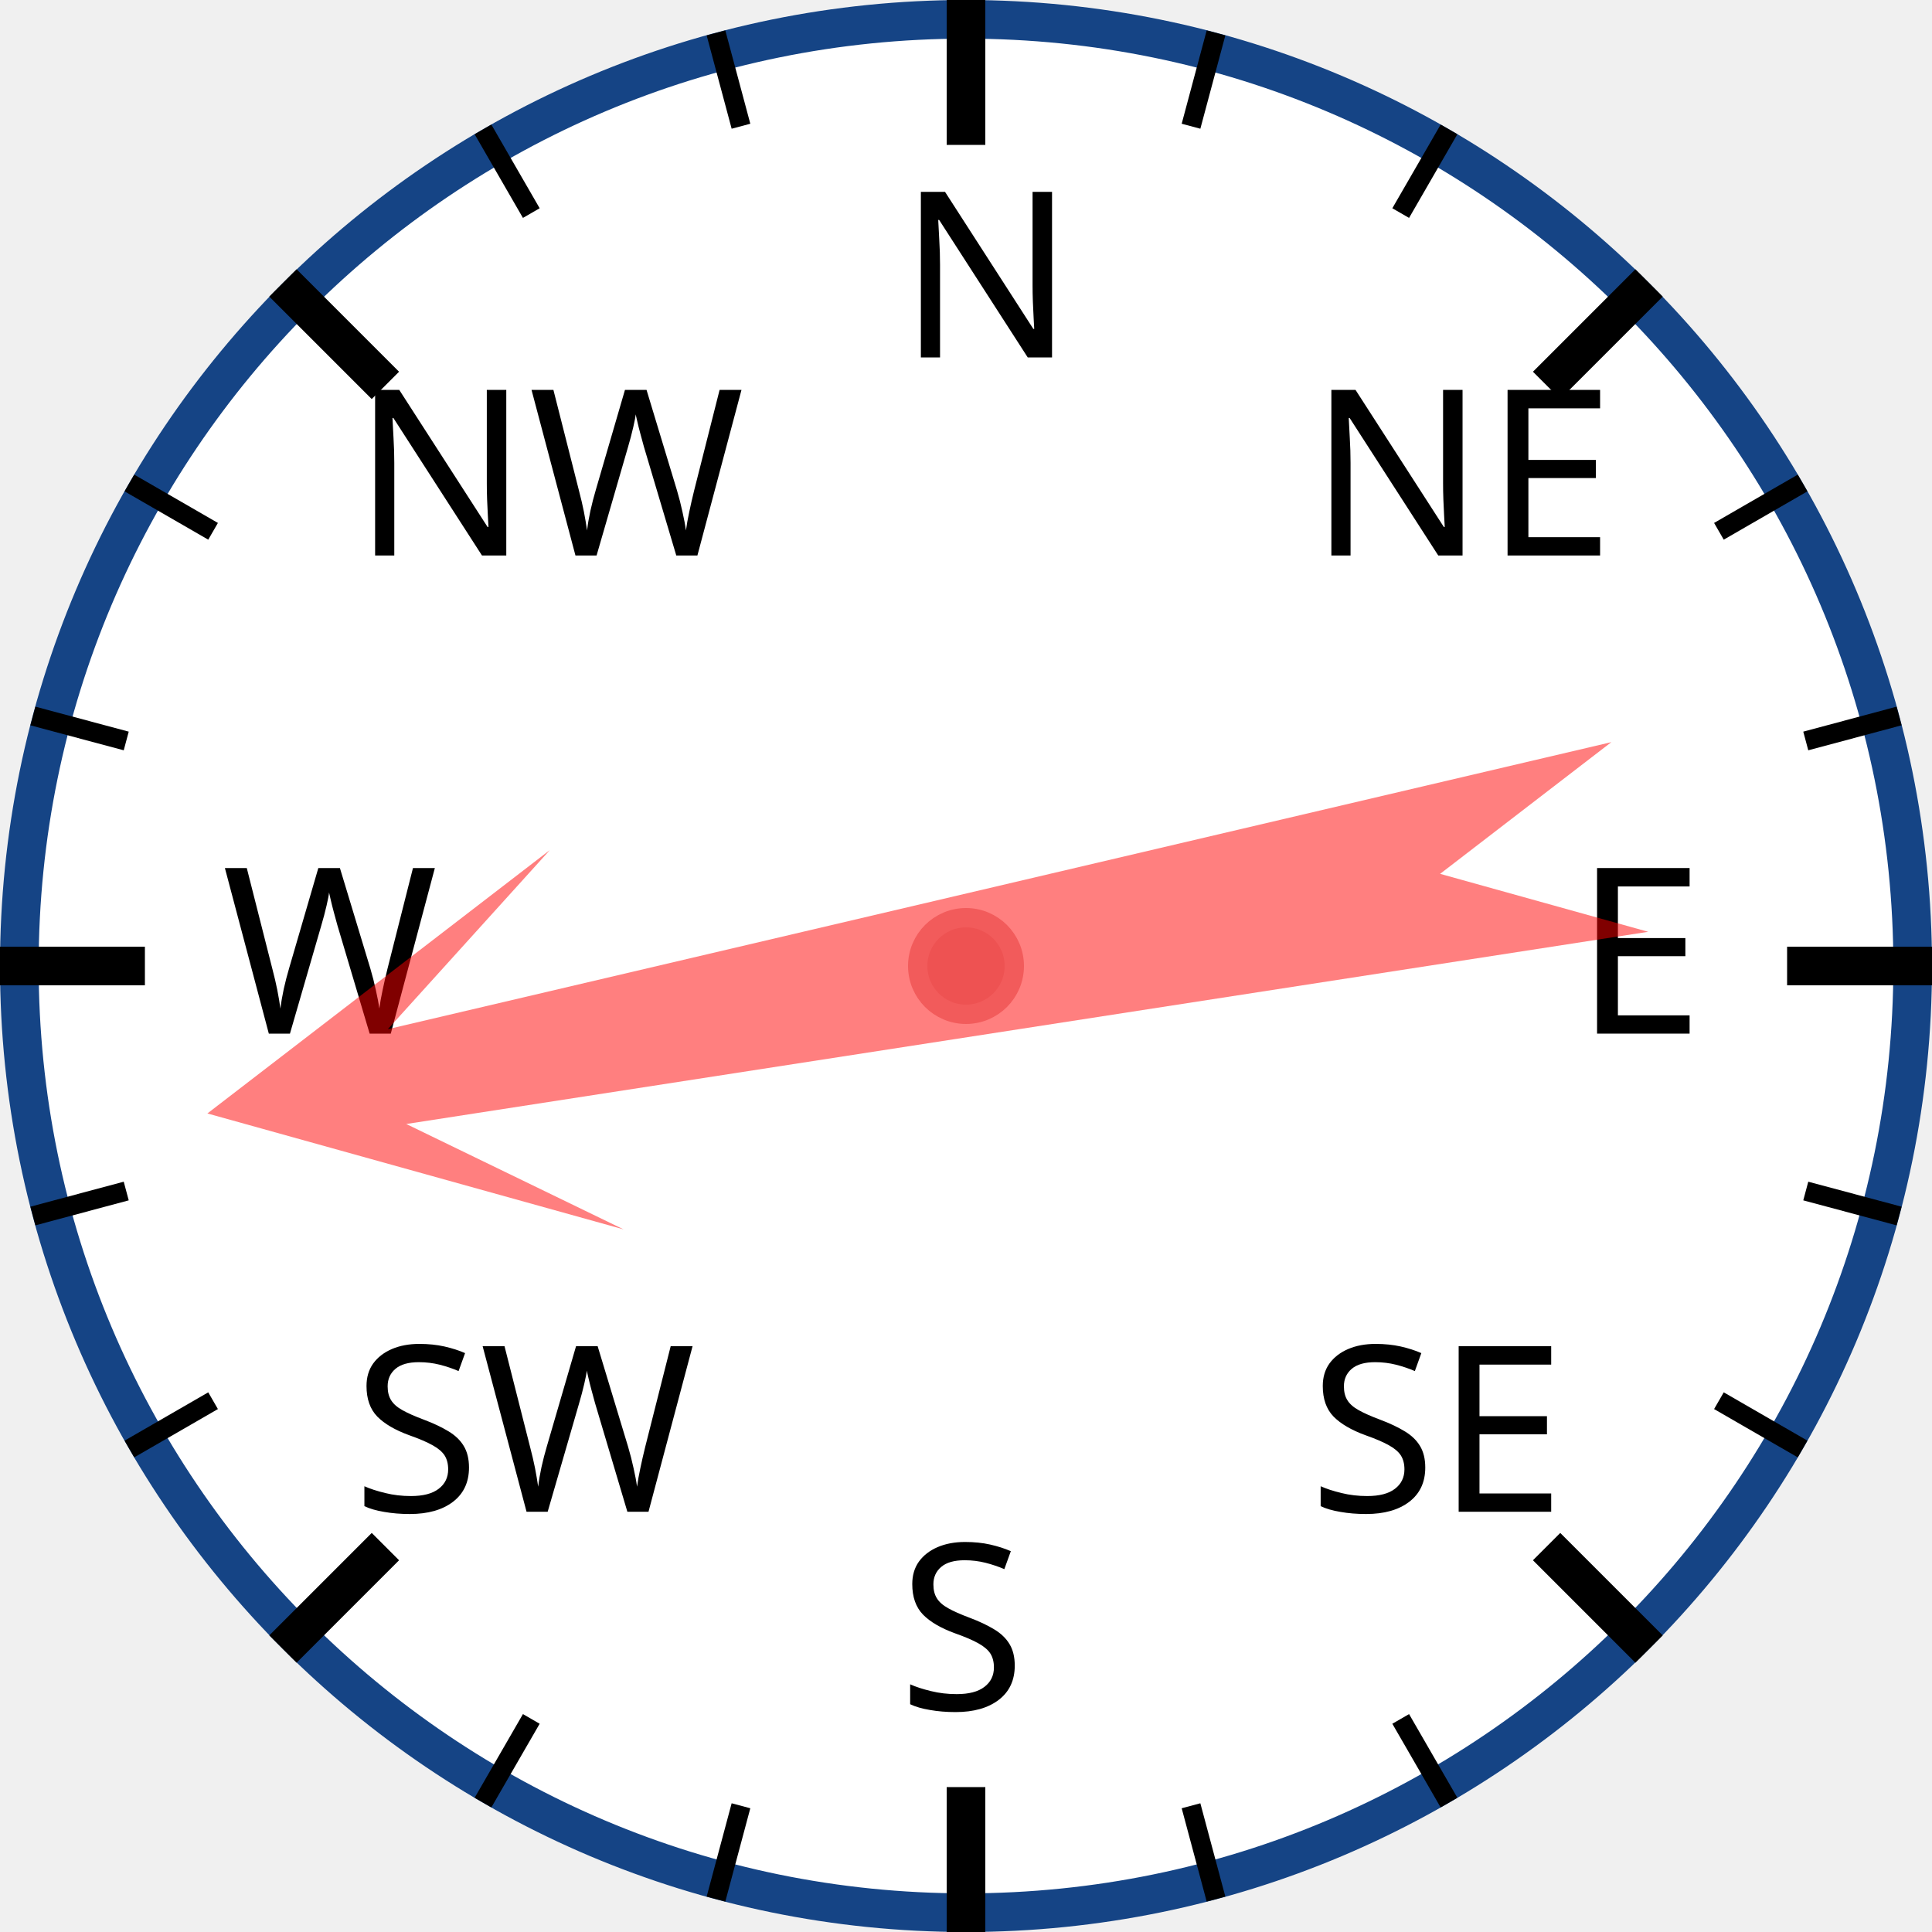
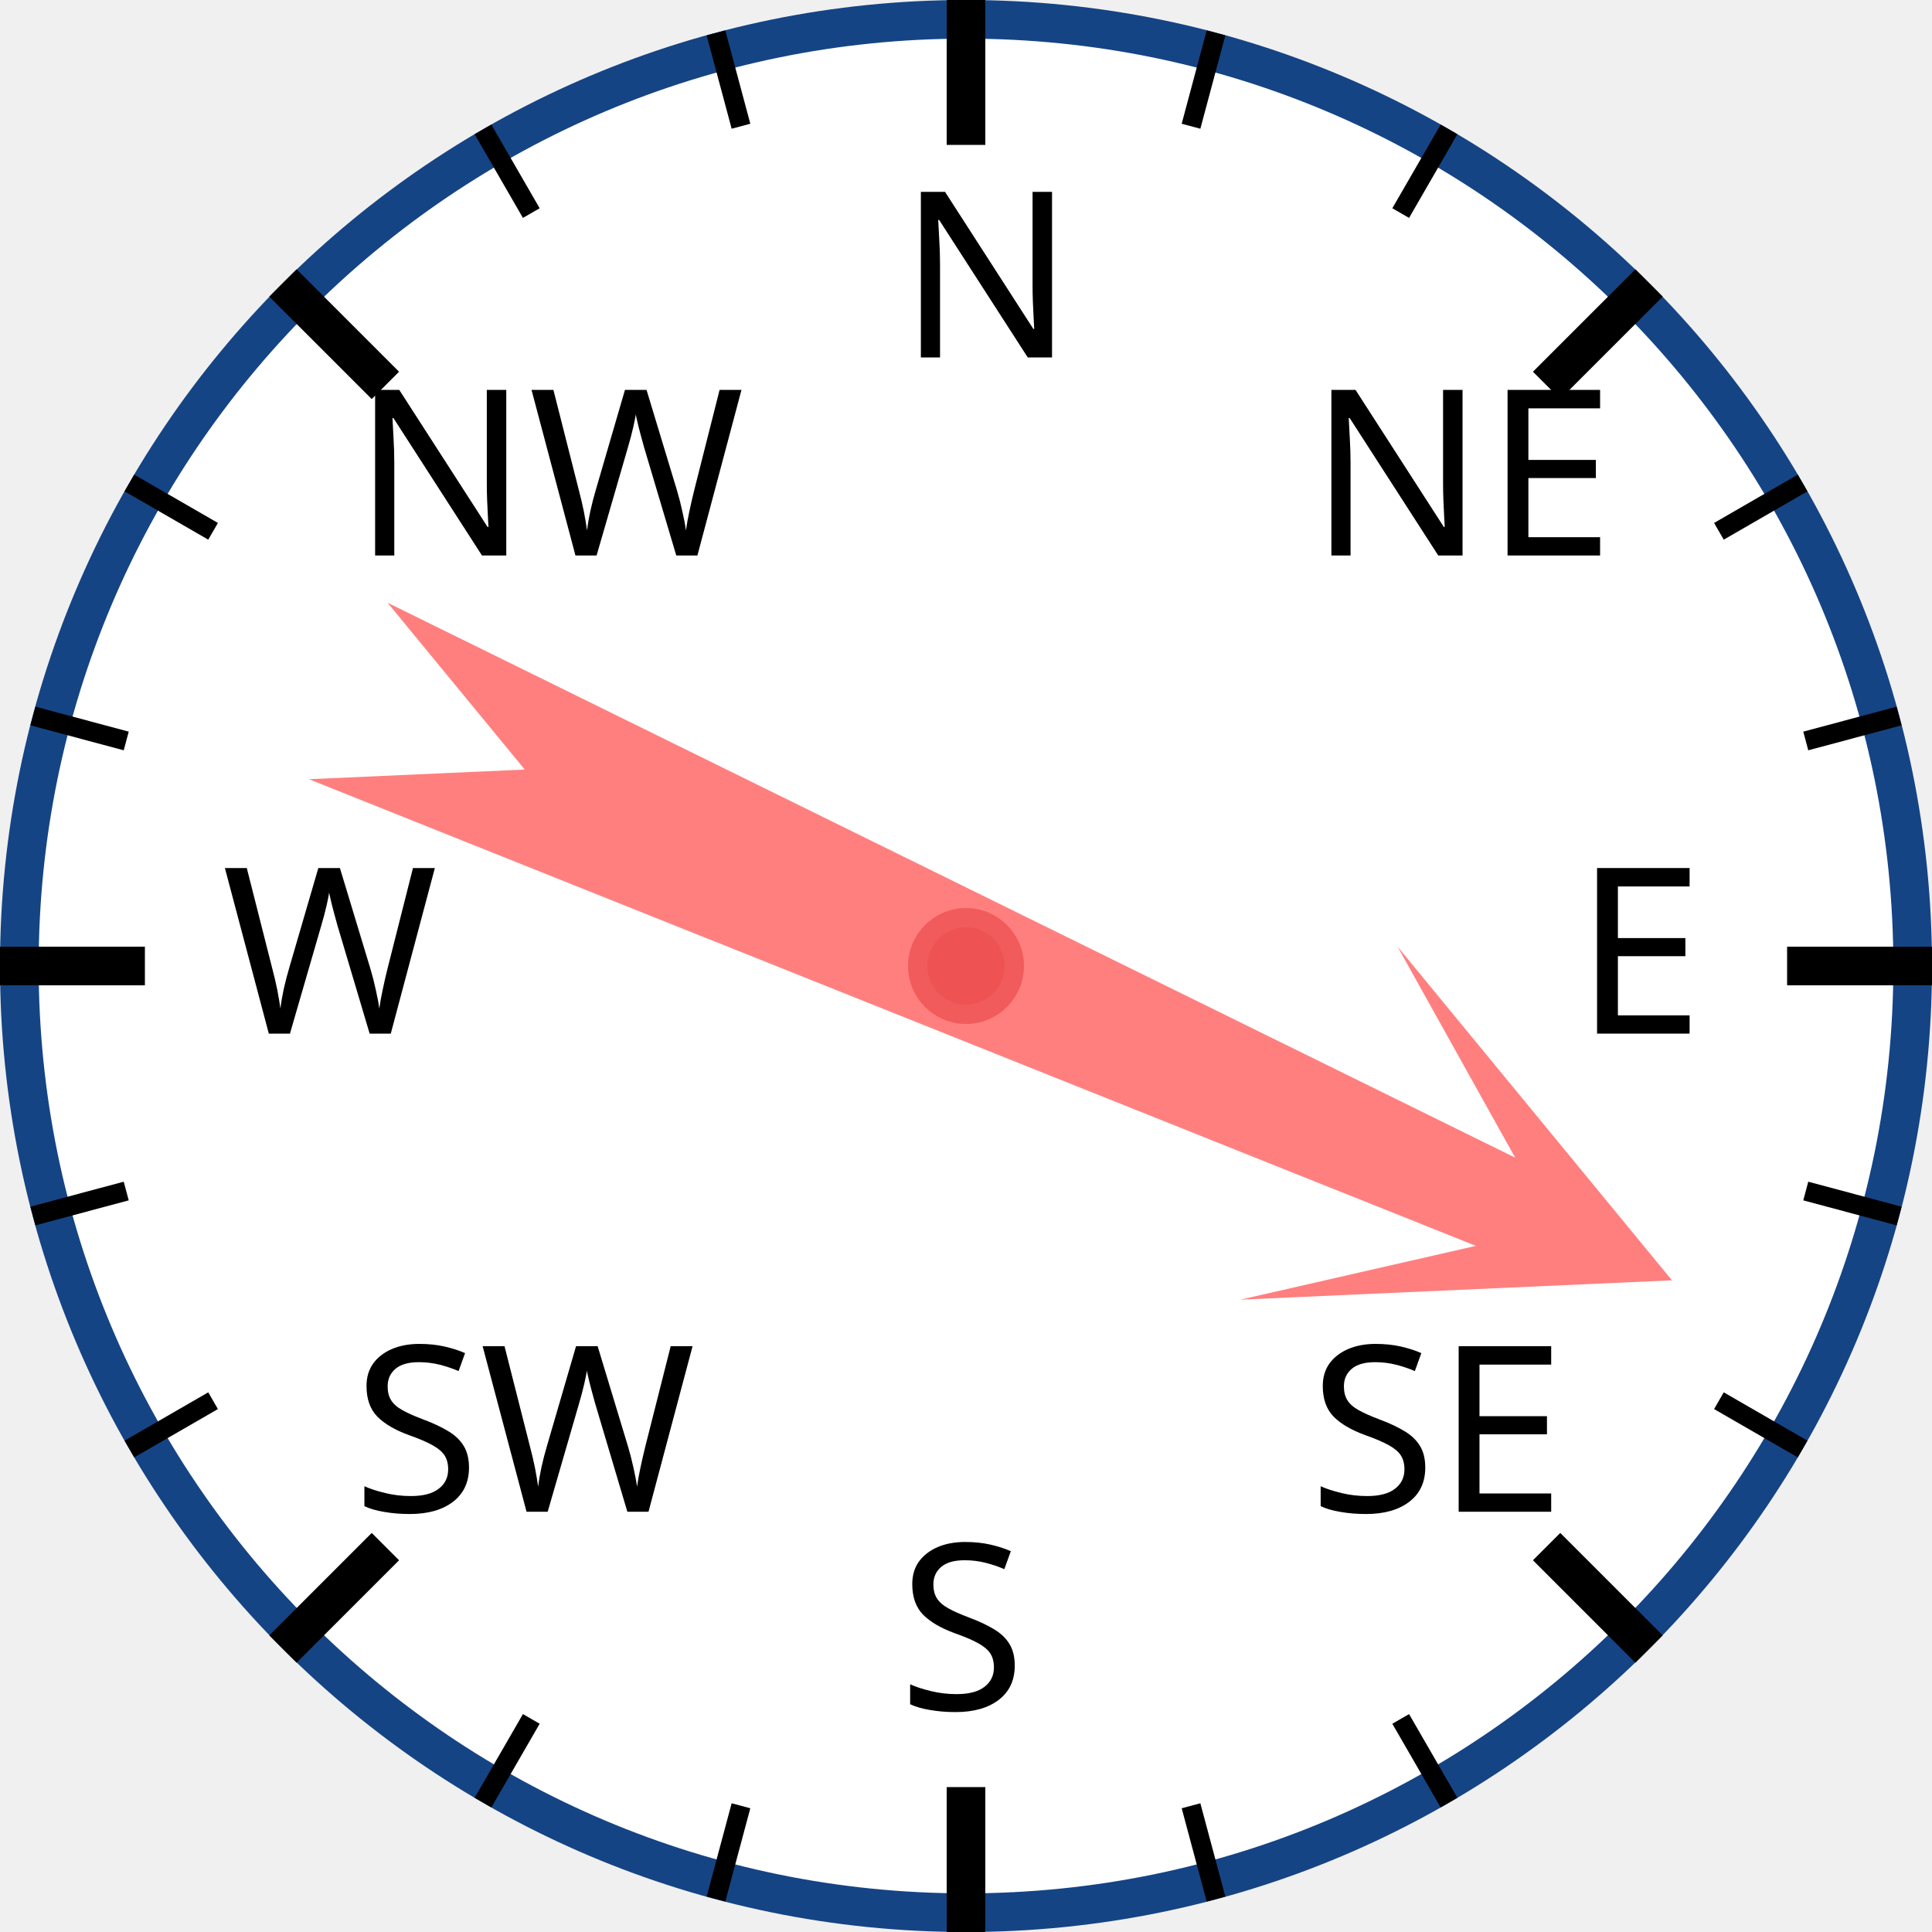
<svg xmlns="http://www.w3.org/2000/svg" width="120px" height="120px" viewBox="0 0 200 200">
  <circle cx="100" cy="100" r="98" style="fill: white; stroke: #154485; stroke-width: 4;" />
  <text x="93.0" y="37.0" style="font-family: sans-serif; font-size: 18pt;">N</text>
  <line x1="100.0" y1="0.0" x2="100.0" y2="15.0" style="stroke: black; stroke-width: 4;" />
  <line x1="74.118" y1="3.407" x2="76.706" y2="13.067" style="stroke: black; stroke-width: 2;" />
  <line x1="50" y1="13.397" x2="55" y2="22.058" style="stroke: black; stroke-width: 2;" />
  <text x="36.503" y="57.503" style="font-family: sans-serif; font-size: 18pt;">NW</text>
  <line x1="29.289" y1="29.289" x2="39.896" y2="39.896" style="stroke: black; stroke-width: 4;" />
  <line x1="13.397" y1="50" x2="22.058" y2="55" style="stroke: black; stroke-width: 2;" />
  <line x1="3.407" y1="74.118" x2="13.067" y2="76.706" style="stroke: black; stroke-width: 2;" />
  <text x="23.0" y="107.0" style="font-family: sans-serif; font-size: 18pt;">W</text>
  <line x1="0.0" y1="100.0" x2="15.0" y2="100.0" style="stroke: black; stroke-width: 4;" />
  <line x1="3.407" y1="125.882" x2="13.067" y2="123.294" style="stroke: black; stroke-width: 2;" />
  <line x1="13.397" y1="150" x2="22.058" y2="145" style="stroke: black; stroke-width: 2;" />
  <text x="36.503" y="156.497" style="font-family: sans-serif; font-size: 18pt;">SW</text>
  <line x1="29.289" y1="170.711" x2="39.896" y2="160.104" style="stroke: black; stroke-width: 4;" />
  <line x1="50" y1="186.603" x2="55" y2="177.942" style="stroke: black; stroke-width: 2;" />
  <line x1="74.118" y1="196.593" x2="76.706" y2="186.933" style="stroke: black; stroke-width: 2;" />
  <text x="93" y="177.0" style="font-family: sans-serif; font-size: 18pt;">S</text>
  <line x1="100" y1="200.0" x2="100" y2="185.0" style="stroke: black; stroke-width: 4;" />
  <line x1="125.882" y1="196.593" x2="123.294" y2="186.933" style="stroke: black; stroke-width: 2;" />
  <line x1="150.0" y1="186.603" x2="145.0" y2="177.942" style="stroke: black; stroke-width: 2;" />
  <text x="135.497" y="156.497" style="font-family: sans-serif; font-size: 18pt;">SE</text>
  <line x1="170.711" y1="170.711" x2="160.104" y2="160.104" style="stroke: black; stroke-width: 4;" />
  <line x1="186.603" y1="150" x2="177.942" y2="145" style="stroke: black; stroke-width: 2;" />
  <line x1="196.593" y1="125.882" x2="186.933" y2="123.294" style="stroke: black; stroke-width: 2;" />
  <text x="163.0" y="107" style="font-family: sans-serif; font-size: 18pt;">E</text>
  <line x1="200.0" y1="100" x2="185.0" y2="100" style="stroke: black; stroke-width: 4;" />
  <line x1="196.593" y1="74.118" x2="186.933" y2="76.706" style="stroke: black; stroke-width: 2;" />
  <line x1="186.603" y1="50" x2="177.942" y2="55" style="stroke: black; stroke-width: 2;" />
  <text x="135.497" y="57.503" style="font-family: sans-serif; font-size: 18pt;">NE</text>
  <line x1="170.711" y1="29.289" x2="160.104" y2="39.896" style="stroke: black; stroke-width: 4;" />
  <line x1="150" y1="13.397" x2="145" y2="22.058" style="stroke: black; stroke-width: 2;" />
  <line x1="125.882" y1="3.407" x2="123.294" y2="13.067" style="stroke: black; stroke-width: 2;" />
-   <polygon points="100 20 120 60 105 40 110 170 100 150 90 170 95 40 80 60" style="fill: red; fill-opacity: 0.5;" transform="rotate(259,100,100)" />
+   <polygon points="100 20 120 60 105 40 110 170 100 150 90 170 95 40 80 60" style="fill: red; fill-opacity: 0.5;" transform="rotate(114,100,100)" />
  <circle cx="100" cy="100" r="5" style="fill: #EE5252; stroke: #F25B5B; stroke-width: 2;" />
</svg>
